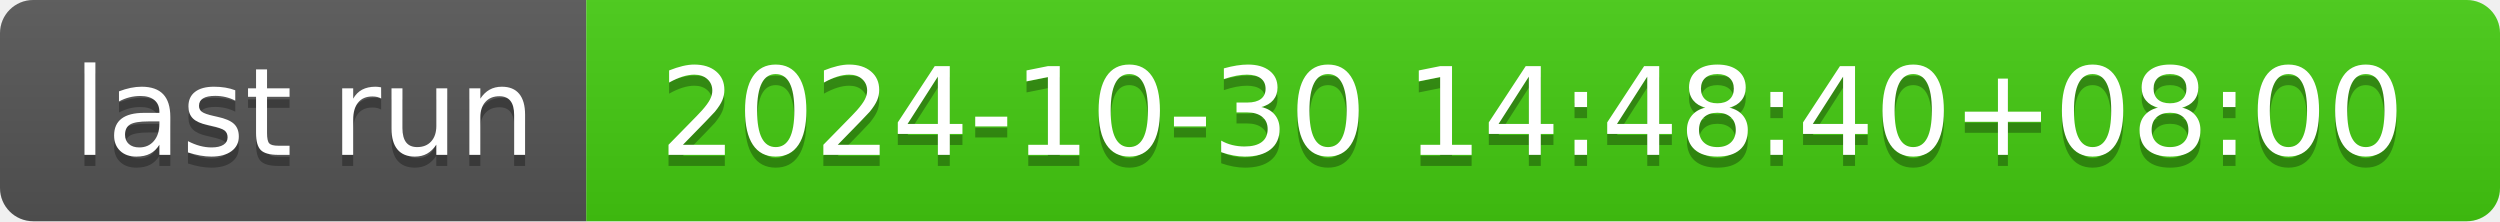
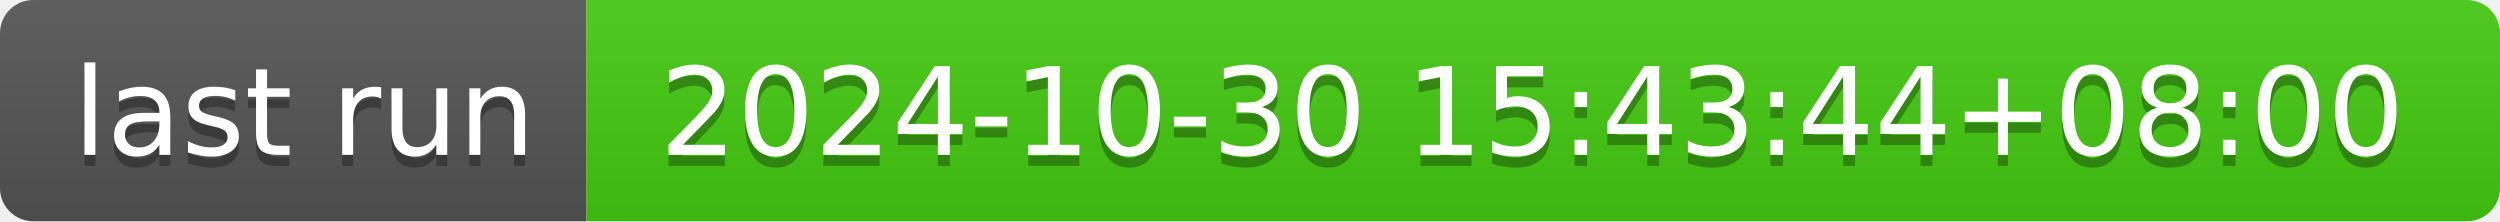
- <svg xmlns="http://www.w3.org/2000/svg" width="226" height="20" role="img" aria-label="last run: 2024-10-30 14:48:40+08:00">
+ <svg xmlns="http://www.w3.org/2000/svg" width="226" height="20" role="img" aria-label="last run: 2024-10-30 15:43:44+08:00">
  <linearGradient id="s" x2="0" y2="100%">
    <stop offset="0" stop-color="#bbb" stop-opacity=".1" />
    <stop offset="1" stop-opacity=".1" />
  </linearGradient>
  <clipPath id="r">
    <rect width="226" height="20" rx="3" fill="#fff" />
  </clipPath>
  <g clip-path="url(#r)">
    <rect width="53" height="20" fill="#555" />
    <rect x="53" width="173" height="20" fill="#4c1" />
    <rect width="226" height="20" fill="url(#s)" />
  </g>
  <g fill="#fff" text-anchor="middle" font-family="Verdana,Geneva,DejaVu Sans,sans-serif" text-rendering="geometricPrecision" font-size="110">
    <text aria-hidden="true" x="275" y="150" fill="#010101" fill-opacity=".3" transform="scale(.1)" textLength="430">last run</text>
    <text x="275" y="140" transform="scale(.1)" fill="#fff" textLength="430">last run</text>
-     <text aria-hidden="true" x="1385" y="150" fill="#010101" fill-opacity=".3" transform="scale(.1)" textLength="1630">2024-10-30 14:48:40+08:00</text>
-     <text x="1385" y="140" transform="scale(.1)" fill="#fff" textLength="1630">2024-10-30 14:48:40+08:00</text>
+     <text aria-hidden="true" x="1385" y="150" fill="#010101" fill-opacity=".3" transform="scale(.1)" textLength="1630">2024-10-30 15:43:44+08:00</text>
+     <text x="1385" y="140" transform="scale(.1)" fill="#fff" textLength="1630">2024-10-30 15:43:44+08:00</text>
  </g>
</svg>
